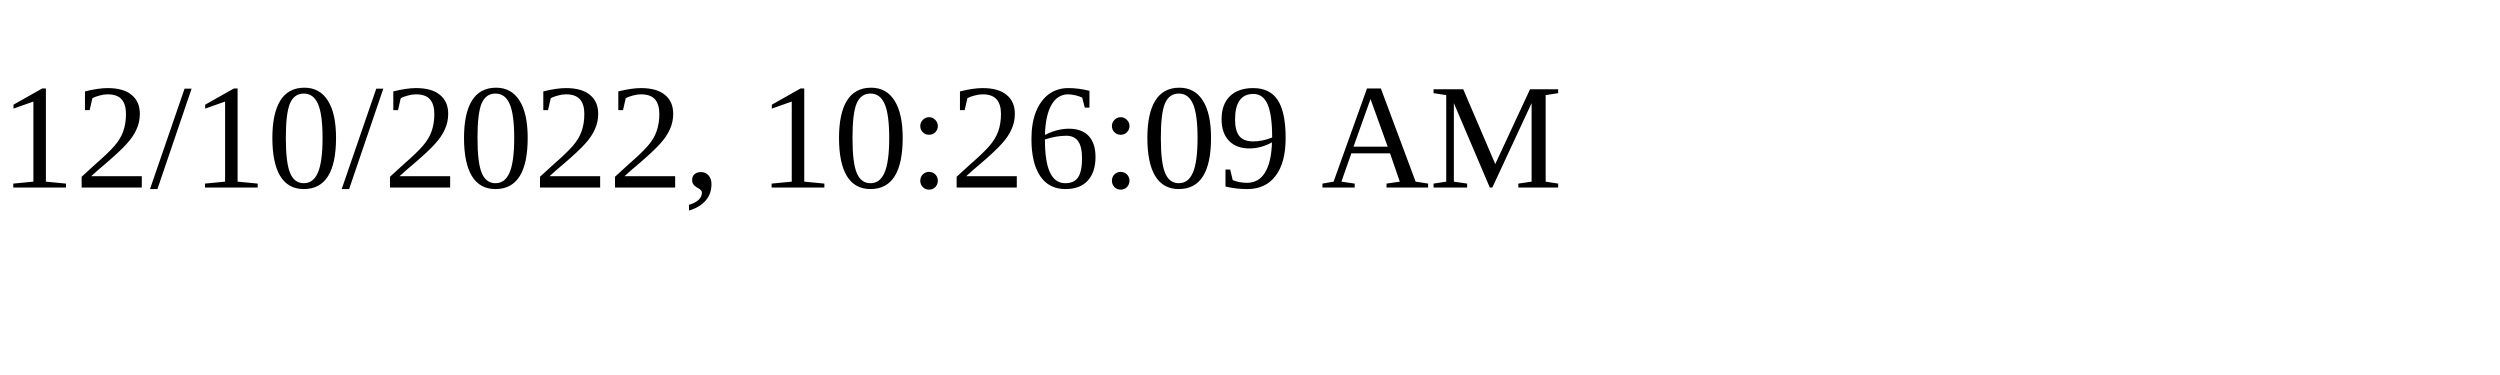
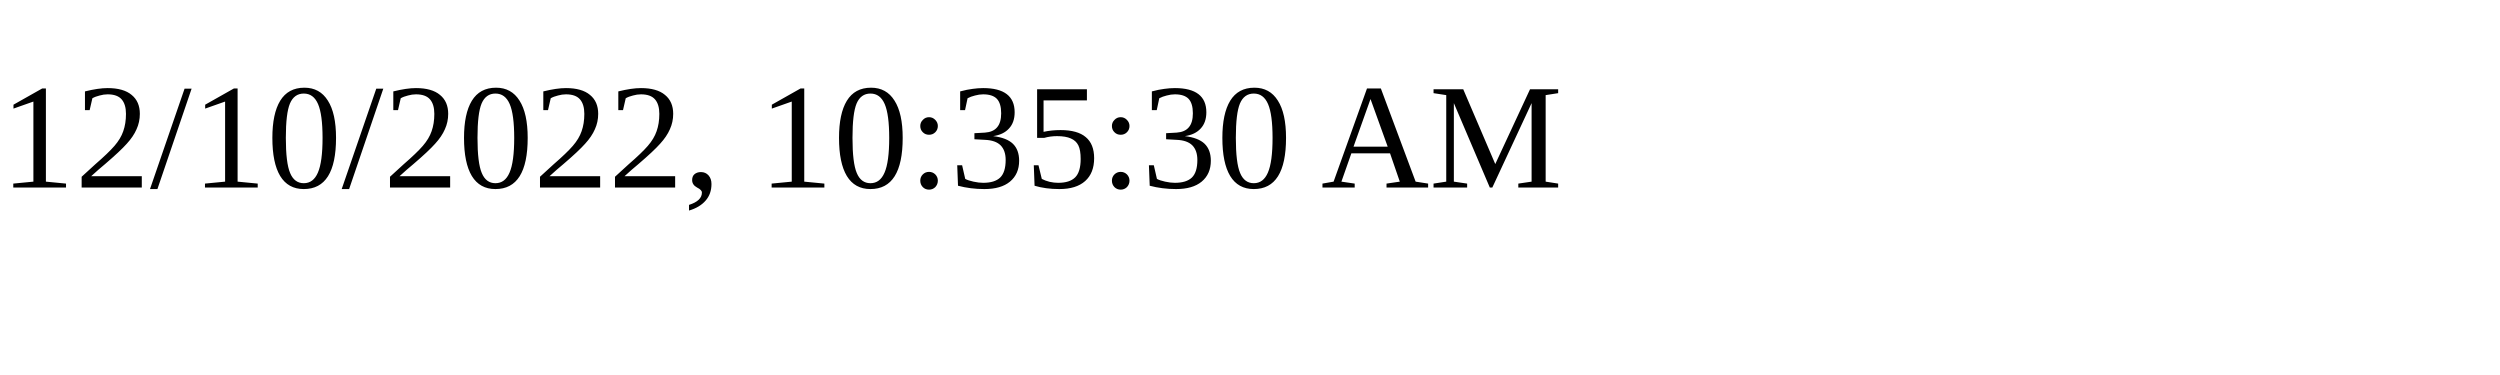
<svg xmlns="http://www.w3.org/2000/svg" height="30" width="200">
-   <text x="0" y="15">12/10/2022, 10:26:09 AM</text>
+   <text x="0" y="15">12/10/2022, 10:35:30 AM</text>
</svg>
